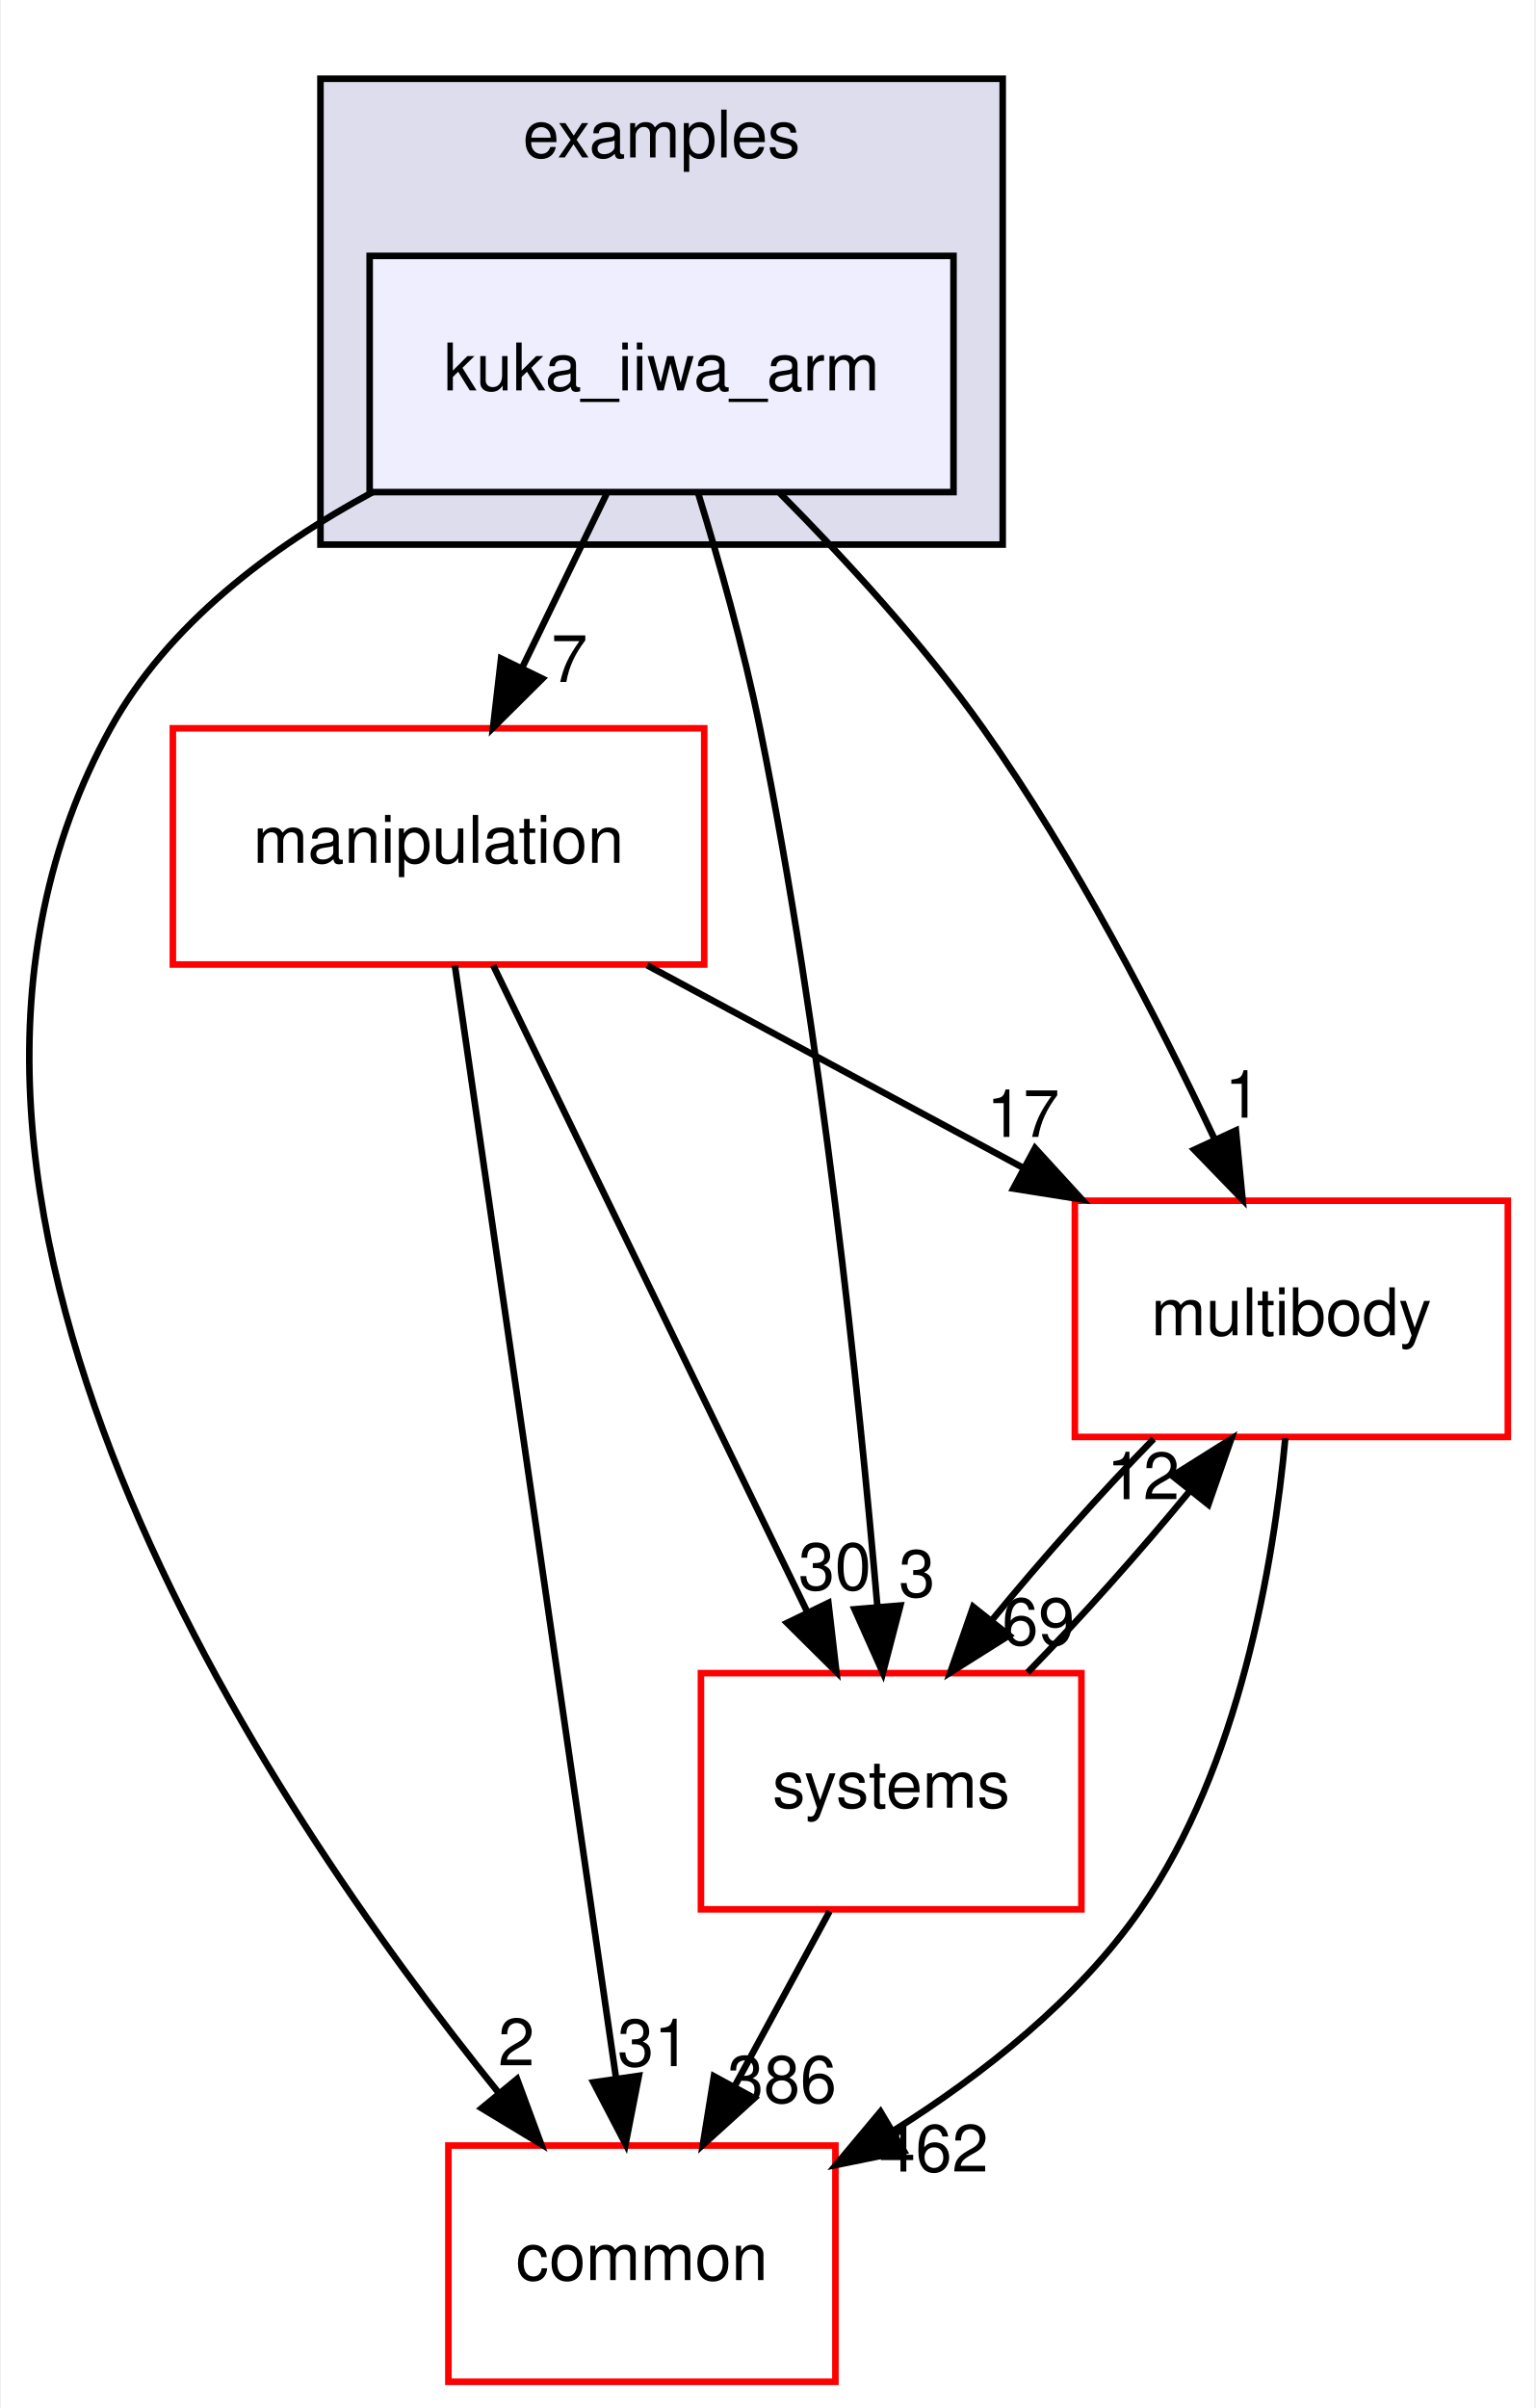
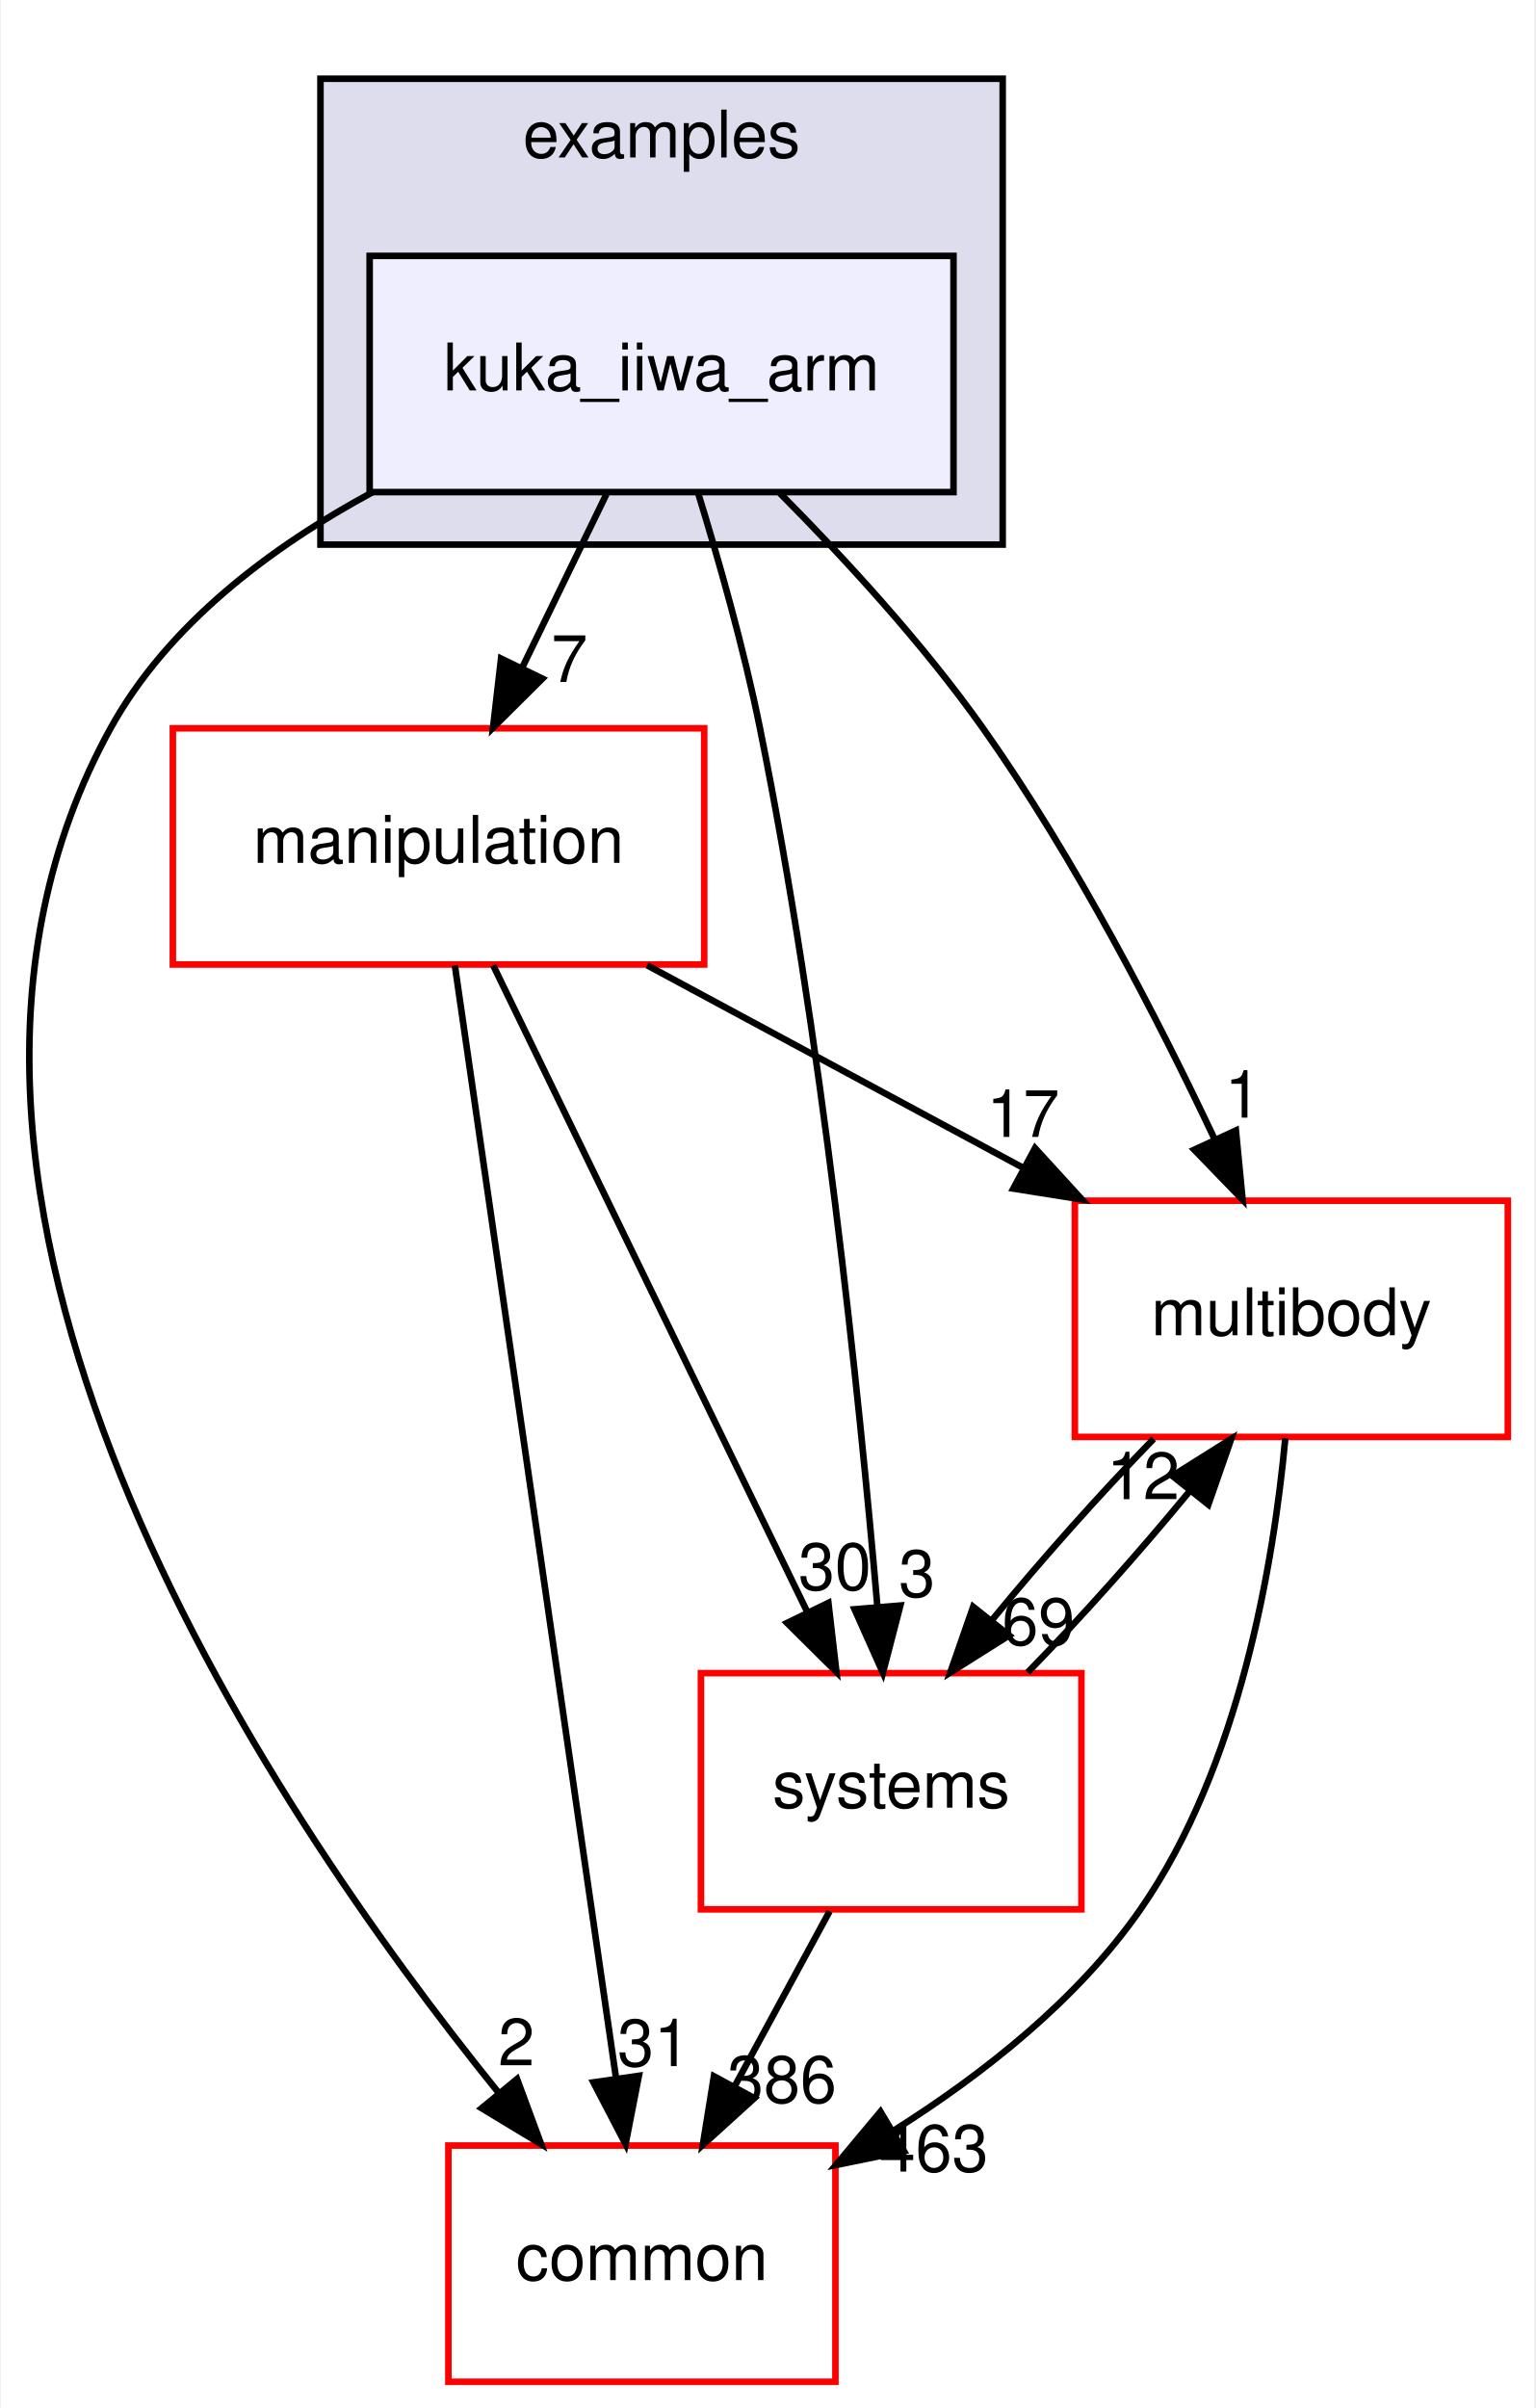
<svg xmlns="http://www.w3.org/2000/svg" xmlns:xlink="http://www.w3.org/1999/xlink" width="234pt" height="367pt" viewBox="0.00 0.00 233.70 367.00">
  <g id="graph0" class="graph" transform="scale(1 1) rotate(0) translate(4 363)">
    <polygon fill="white" stroke="transparent" points="-4,4 -4,-363 229.7,-363 229.7,4 -4,4" />
    <g id="clust1" class="cluster">
      <g id="a_clust1">
        <a xlink:href="dir_bf85a0c13984f214f436b2edc519c6dd.html" target="_top" xlink:title="examples">
          <polygon fill="#ddddee" stroke="black" points="44.7,-280 44.7,-351 148.7,-351 148.7,-280 44.7,-280" />
          <text text-anchor="middle" x="96.7" y="-339" font-family="Helvetica,sans-Serif" font-size="10.00">examples</text>
        </a>
      </g>
    </g>
    <g id="node1" class="node">
      <g id="a_node1">
        <a xlink:href="dir_d42ade6542543a8b520c5d5191846d08.html" target="_top" xlink:title="kuka_iiwa_arm">
          <polygon fill="#eeeeff" stroke="black" points="141.2,-324 52.2,-324 52.2,-288 141.2,-288 141.2,-324" />
          <text text-anchor="middle" x="96.7" y="-303.5" font-family="Helvetica,sans-Serif" font-size="10.00">kuka_iiwa_arm</text>
        </a>
      </g>
    </g>
    <g id="node2" class="node">
      <g id="a_node2">
        <a xlink:href="dir_39b8b3c6654246a9c12332c930bc7d3f.html" target="_top" xlink:title="multibody">
          <polygon fill="white" stroke="red" points="225.7,-180 159.7,-180 159.7,-144 225.7,-144 225.7,-180" />
          <text text-anchor="middle" x="192.7" y="-159.5" font-family="Helvetica,sans-Serif" font-size="10.00">multibody</text>
        </a>
      </g>
    </g>
    <g id="edge1" class="edge">
      <path fill="none" stroke="black" d="M114.72,-287.85C124.57,-277.93 136.58,-264.89 145.7,-252 159.74,-232.17 172.39,-207.64 181.02,-189.35" />
      <polygon fill="black" stroke="black" points="184.25,-190.71 185.27,-180.16 177.9,-187.77 184.25,-190.71" />
      <g id="a_edge1-headlabel">
        <a xlink:href="dir_000038_000070.html" target="_top" xlink:title="1">
          <text text-anchor="middle" x="185.32" y="-192.66" font-family="Helvetica,sans-Serif" font-size="10.00">1</text>
        </a>
      </g>
    </g>
    <g id="node3" class="node">
      <g id="a_node3">
        <a xlink:href="dir_758aa030403a70af025108ac41d12d0d.html" target="_top" xlink:title="manipulation">
          <polygon fill="white" stroke="red" points="103.2,-252 22.2,-252 22.2,-216 103.2,-216 103.2,-252" />
          <text text-anchor="middle" x="62.7" y="-231.5" font-family="Helvetica,sans-Serif" font-size="10.00">manipulation</text>
        </a>
      </g>
    </g>
    <g id="edge2" class="edge">
      <path fill="none" stroke="black" d="M88.3,-287.7C84.43,-279.73 79.75,-270.1 75.46,-261.26" />
      <polygon fill="black" stroke="black" points="78.53,-259.57 71.01,-252.1 72.23,-262.63 78.53,-259.57" />
      <g id="a_edge2-headlabel">
        <a xlink:href="dir_000038_000065.html" target="_top" xlink:title="7">
          <text text-anchor="middle" x="82.65" y="-259.06" font-family="Helvetica,sans-Serif" font-size="10.00">7</text>
        </a>
      </g>
    </g>
    <g id="node4" class="node">
      <g id="a_node4">
        <a xlink:href="dir_a36da230f0956f48b11c85f7d599788f.html" target="_top" xlink:title="common">
          <polygon fill="white" stroke="red" points="123.2,-36 64.2,-36 64.2,0 123.2,0 123.2,-36" />
          <text text-anchor="middle" x="93.7" y="-15.5" font-family="Helvetica,sans-Serif" font-size="10.00">common</text>
        </a>
      </g>
    </g>
    <g id="edge3" class="edge">
      <path fill="none" stroke="black" d="M52.63,-287.98C37.15,-279.62 21.45,-267.85 12.7,-252 -26.35,-181.19 36.28,-88.07 71.83,-44.08" />
      <polygon fill="black" stroke="black" points="74.67,-46.14 78.34,-36.21 69.27,-41.69 74.67,-46.14" />
      <g id="a_edge3-headlabel">
        <a xlink:href="dir_000038_000015.html" target="_top" xlink:title="2">
          <text text-anchor="middle" x="74.57" y="-48.22" font-family="Helvetica,sans-Serif" font-size="10.00">2</text>
        </a>
      </g>
    </g>
    <g id="node5" class="node">
      <g id="a_node5">
        <a xlink:href="dir_b7a0e33b407baa23d8a077e33033c988.html" target="_top" xlink:title="systems">
          <polygon fill="white" stroke="red" points="160.7,-108 102.7,-108 102.7,-72 160.7,-72 160.7,-108" />
          <text text-anchor="middle" x="131.7" y="-87.5" font-family="Helvetica,sans-Serif" font-size="10.00">systems</text>
        </a>
      </g>
    </g>
    <g id="edge4" class="edge">
      <path fill="none" stroke="black" d="M102.23,-287.98C105.41,-277.66 109.24,-264.18 111.7,-252 121.14,-205.37 126.83,-150.19 129.61,-118.03" />
      <polygon fill="black" stroke="black" points="133.1,-118.31 130.44,-108.06 126.12,-117.73 133.1,-118.31" />
      <g id="a_edge4-headlabel">
        <a xlink:href="dir_000038_000081.html" target="_top" xlink:title="3">
          <text text-anchor="middle" x="135.63" y="-119.63" font-family="Helvetica,sans-Serif" font-size="10.00">3</text>
        </a>
      </g>
    </g>
    <g id="edge5" class="edge">
      <path fill="none" stroke="black" d="M191.78,-143.8C190,-124.72 184.82,-93.75 169.7,-72 160.14,-58.24 145.77,-46.9 132.1,-38.29" />
      <polygon fill="black" stroke="black" points="133.65,-35.14 123.27,-33.03 130.07,-41.16 133.65,-35.14" />
      <g id="a_edge5-headlabel">
-         <a xlink:href="dir_000070_000015.html" target="_top" xlink:title="462">
-           <text text-anchor="middle" x="138.19" y="-32.04" font-family="Helvetica,sans-Serif" font-size="10.00">462</text>
+         <a xlink:href="dir_000070_000015.html" target="_top" xlink:title="463">
+           <text text-anchor="middle" x="138.19" y="-32.04" font-family="Helvetica,sans-Serif" font-size="10.00">463</text>
        </a>
      </g>
    </g>
    <g id="edge6" class="edge">
      <path fill="none" stroke="black" d="M171.71,-143.7C163.61,-135.39 154.6,-125.28 147.11,-116.14" />
      <polygon fill="black" stroke="black" points="149.68,-113.75 140.71,-108.1 144.2,-118.11 149.68,-113.75" />
      <g id="a_edge6-headlabel">
        <a xlink:href="dir_000070_000081.html" target="_top" xlink:title="69">
          <text text-anchor="middle" x="154.14" y="-112.3" font-family="Helvetica,sans-Serif" font-size="10.00">69</text>
        </a>
      </g>
    </g>
    <g id="edge7" class="edge">
      <path fill="none" stroke="black" d="M94.5,-215.88C111.82,-206.55 133.42,-194.92 151.96,-184.94" />
      <polygon fill="black" stroke="black" points="153.63,-188.01 160.78,-180.19 150.32,-181.85 153.63,-188.01" />
      <g id="a_edge7-headlabel">
        <a xlink:href="dir_000065_000070.html" target="_top" xlink:title="17">
          <text text-anchor="middle" x="151.81" y="-189.72" font-family="Helvetica,sans-Serif" font-size="10.00">17</text>
        </a>
      </g>
    </g>
    <g id="edge8" class="edge">
      <path fill="none" stroke="black" d="M65.19,-215.85C70.55,-178.83 83.25,-91.18 89.74,-46.39" />
      <polygon fill="black" stroke="black" points="93.24,-46.63 91.21,-36.23 86.31,-45.63 93.24,-46.63" />
      <g id="a_edge8-headlabel">
        <a xlink:href="dir_000065_000015.html" target="_top" xlink:title="31">
          <text text-anchor="middle" x="95.53" y="-48.1" font-family="Helvetica,sans-Serif" font-size="10.00">31</text>
        </a>
      </g>
    </g>
    <g id="edge9" class="edge">
      <path fill="none" stroke="black" d="M71.03,-215.87C82.94,-191.35 104.96,-146.03 118.94,-117.26" />
      <polygon fill="black" stroke="black" points="122.13,-118.71 123.35,-108.19 115.83,-115.65 122.13,-118.71" />
      <g id="a_edge9-headlabel">
        <a xlink:href="dir_000065_000081.html" target="_top" xlink:title="30">
          <text text-anchor="middle" x="123.11" y="-120.69" font-family="Helvetica,sans-Serif" font-size="10.00">30</text>
        </a>
      </g>
    </g>
    <g id="edge10" class="edge">
      <path fill="none" stroke="black" d="M152.5,-108.1C160.58,-116.38 169.6,-126.49 177.12,-135.64" />
      <polygon fill="black" stroke="black" points="174.57,-138.06 183.54,-143.7 180.05,-133.69 174.57,-138.06" />
      <g id="a_edge10-headlabel">
        <a xlink:href="dir_000081_000070.html" target="_top" xlink:title="12">
          <text text-anchor="middle" x="170.11" y="-134.51" font-family="Helvetica,sans-Serif" font-size="10.00">12</text>
        </a>
      </g>
    </g>
    <g id="edge11" class="edge">
      <path fill="none" stroke="black" d="M122.31,-71.7C117.94,-63.64 112.65,-53.89 107.81,-44.98" />
      <polygon fill="black" stroke="black" points="110.84,-43.22 102.99,-36.1 104.68,-46.56 110.84,-43.22" />
      <g id="a_edge11-headlabel">
        <a xlink:href="dir_000081_000015.html" target="_top" xlink:title="386">
          <text text-anchor="middle" x="115.05" y="-42.53" font-family="Helvetica,sans-Serif" font-size="10.00">386</text>
        </a>
      </g>
    </g>
  </g>
</svg>
